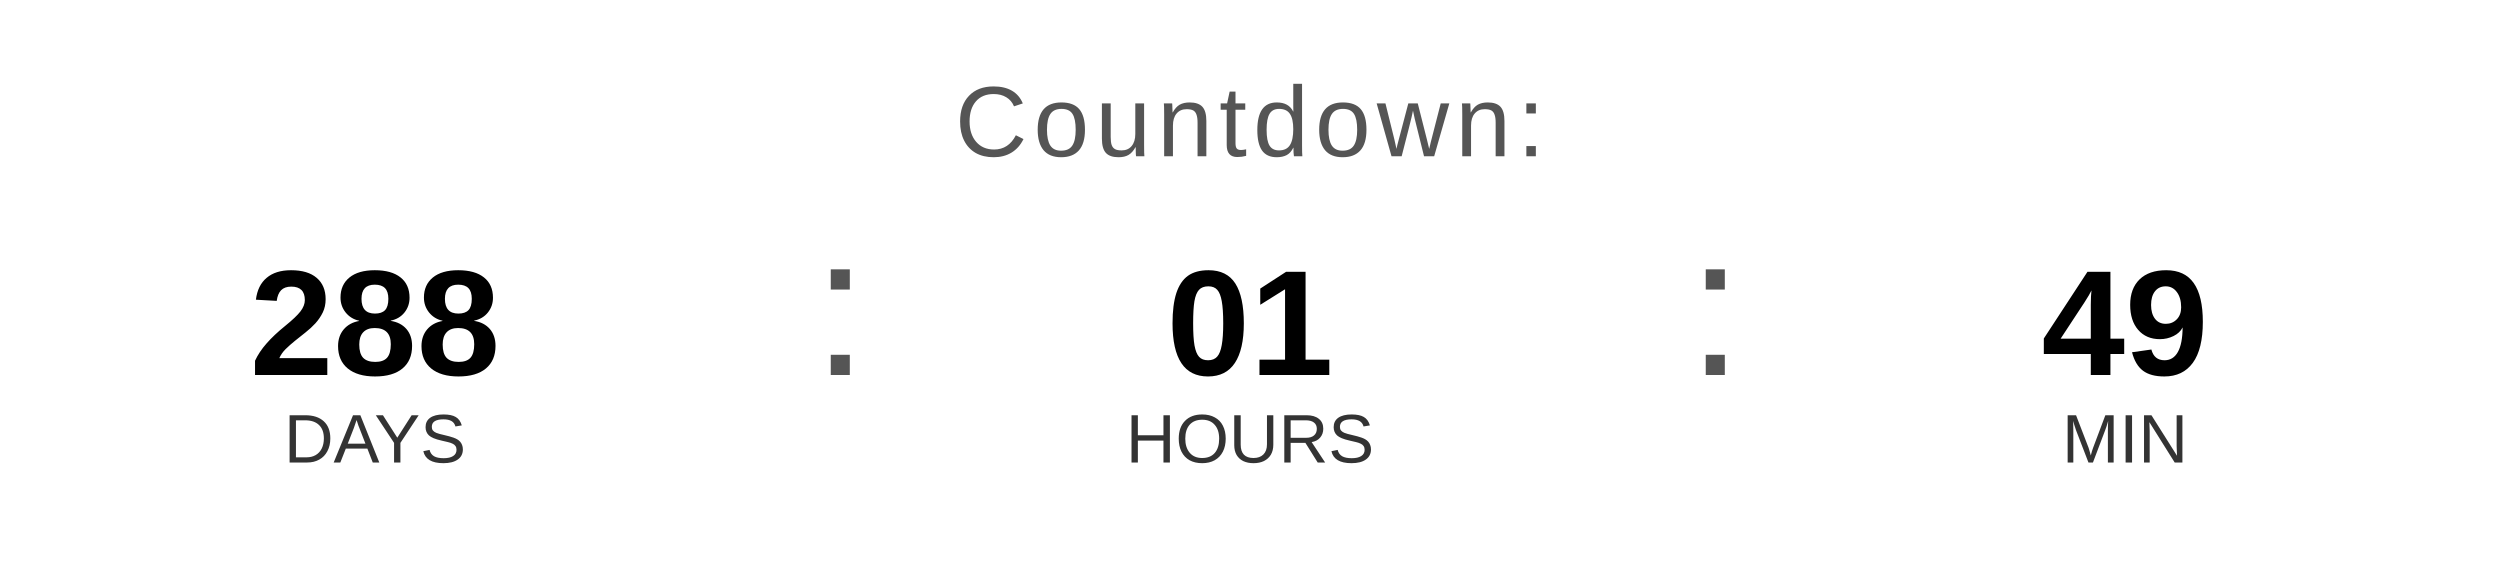
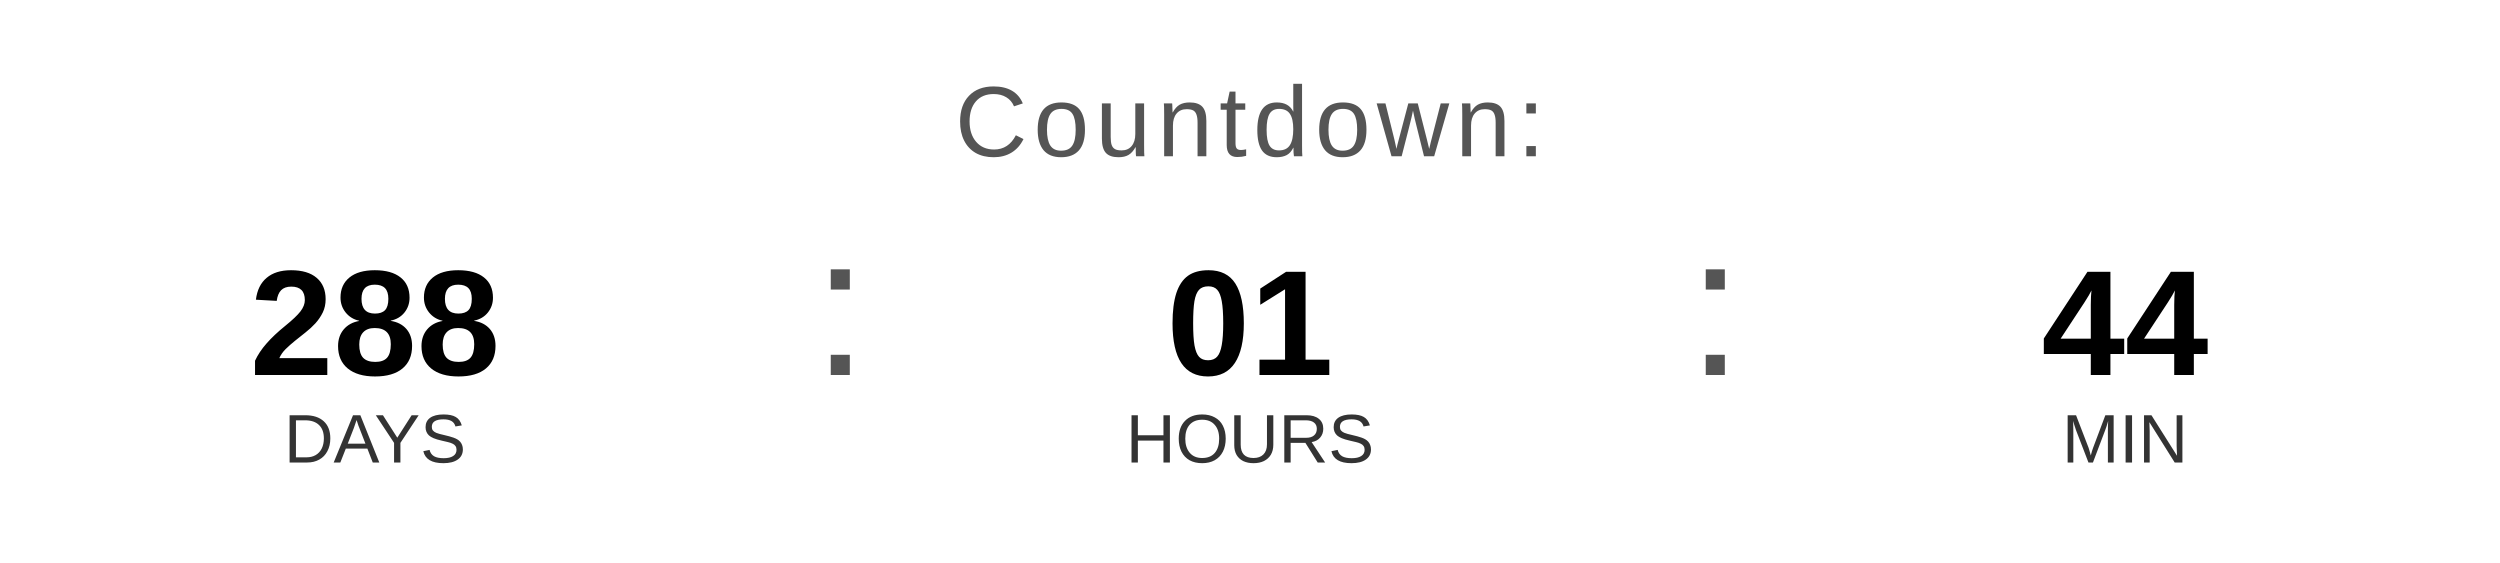
<svg xmlns="http://www.w3.org/2000/svg" width="400" height="90" viewBox="0 0 400 90">
  <text x="200" y="25" font-family="Arial, Helvetica, sans-serif" font-size="16" fill="#555555" text-anchor="middle" letter-spacing="1">
    Countdown:
  </text>
  <text x="60" y="60" font-family="Arial, Helvetica, sans-serif" font-size="24" font-weight="bold" fill="#000000" text-anchor="middle">288</text>
  <text x="60" y="74" font-family="Arial, Helvetica, sans-serif" font-size="11" fill="#333333" text-anchor="middle">DAYS</text>
  <text x="130" y="60" font-family="Arial, sans-serif" font-size="32" fill="#555555">:</text>
  <text x="200" y="60" font-family="Arial, Helvetica, sans-serif" font-size="24" font-weight="bold" fill="#000000" text-anchor="middle">01</text>
  <text x="200" y="74" font-family="Arial, Helvetica, sans-serif" font-size="11" fill="#333333" text-anchor="middle">HOURS</text>
  <text x="270" y="60" font-family="Arial, sans-serif" font-size="32" fill="#555555">:</text>
-   <text x="340" y="60" font-family="Arial, Helvetica, sans-serif" font-size="24" font-weight="bold" fill="#000000" text-anchor="middle">49</text>
+   <text x="340" y="60" font-family="Arial, Helvetica, sans-serif" font-size="24" font-weight="bold" fill="#000000" text-anchor="middle">44</text>
  <text x="340" y="74" font-family="Arial, Helvetica, sans-serif" font-size="11" fill="#333333" text-anchor="middle">MIN</text>
</svg>
